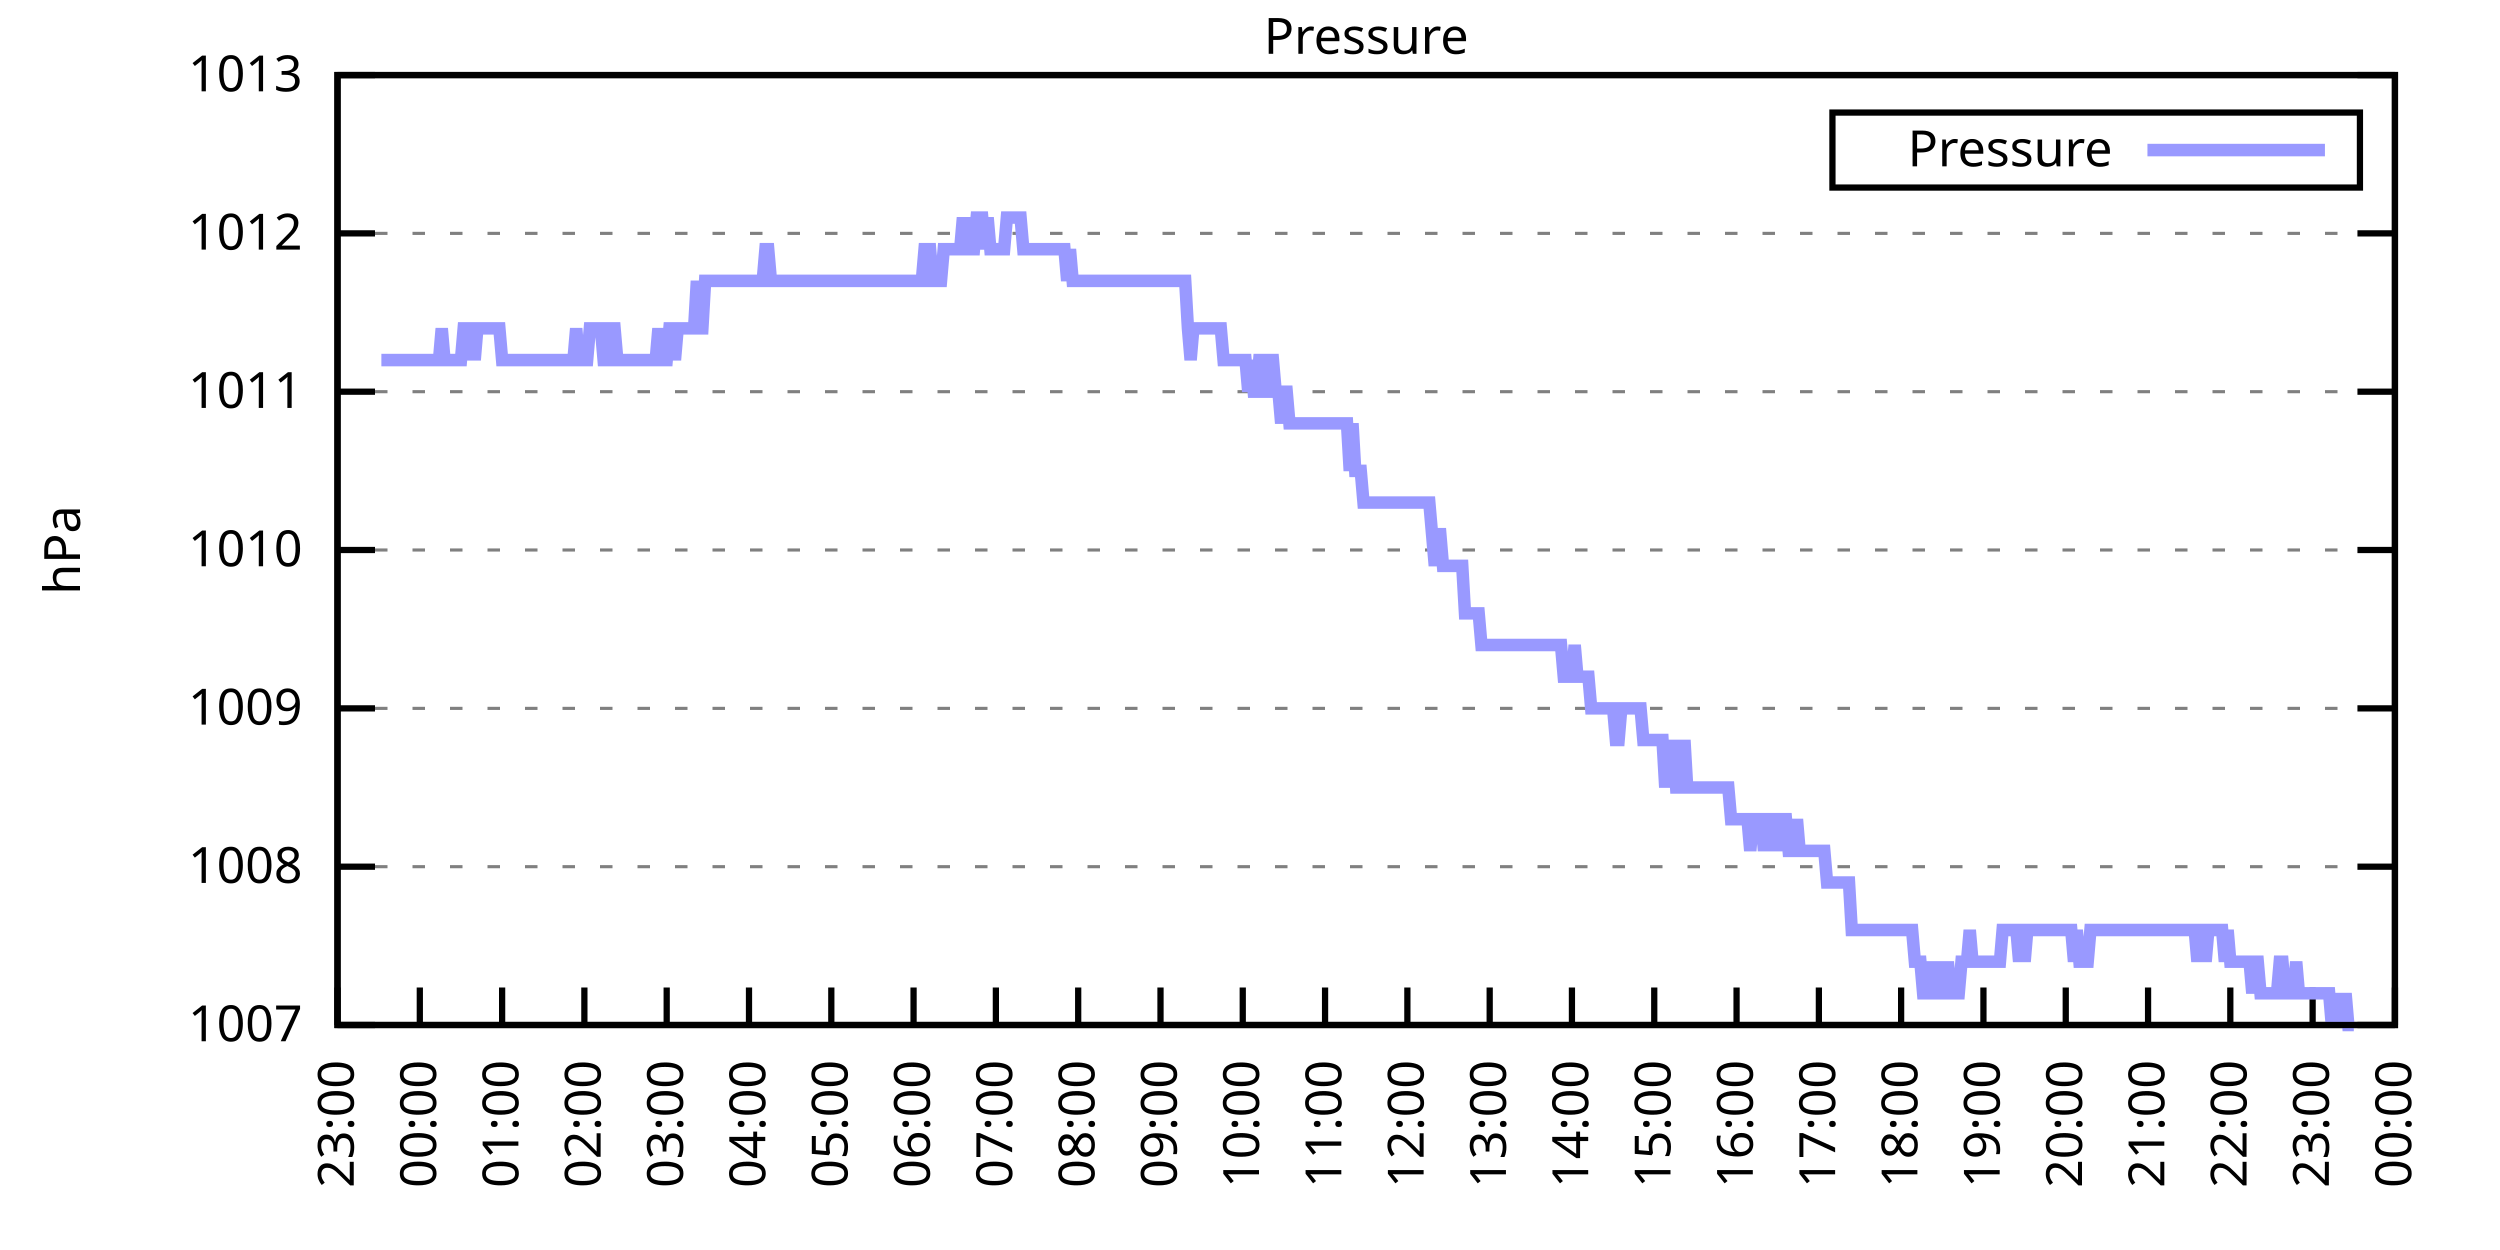
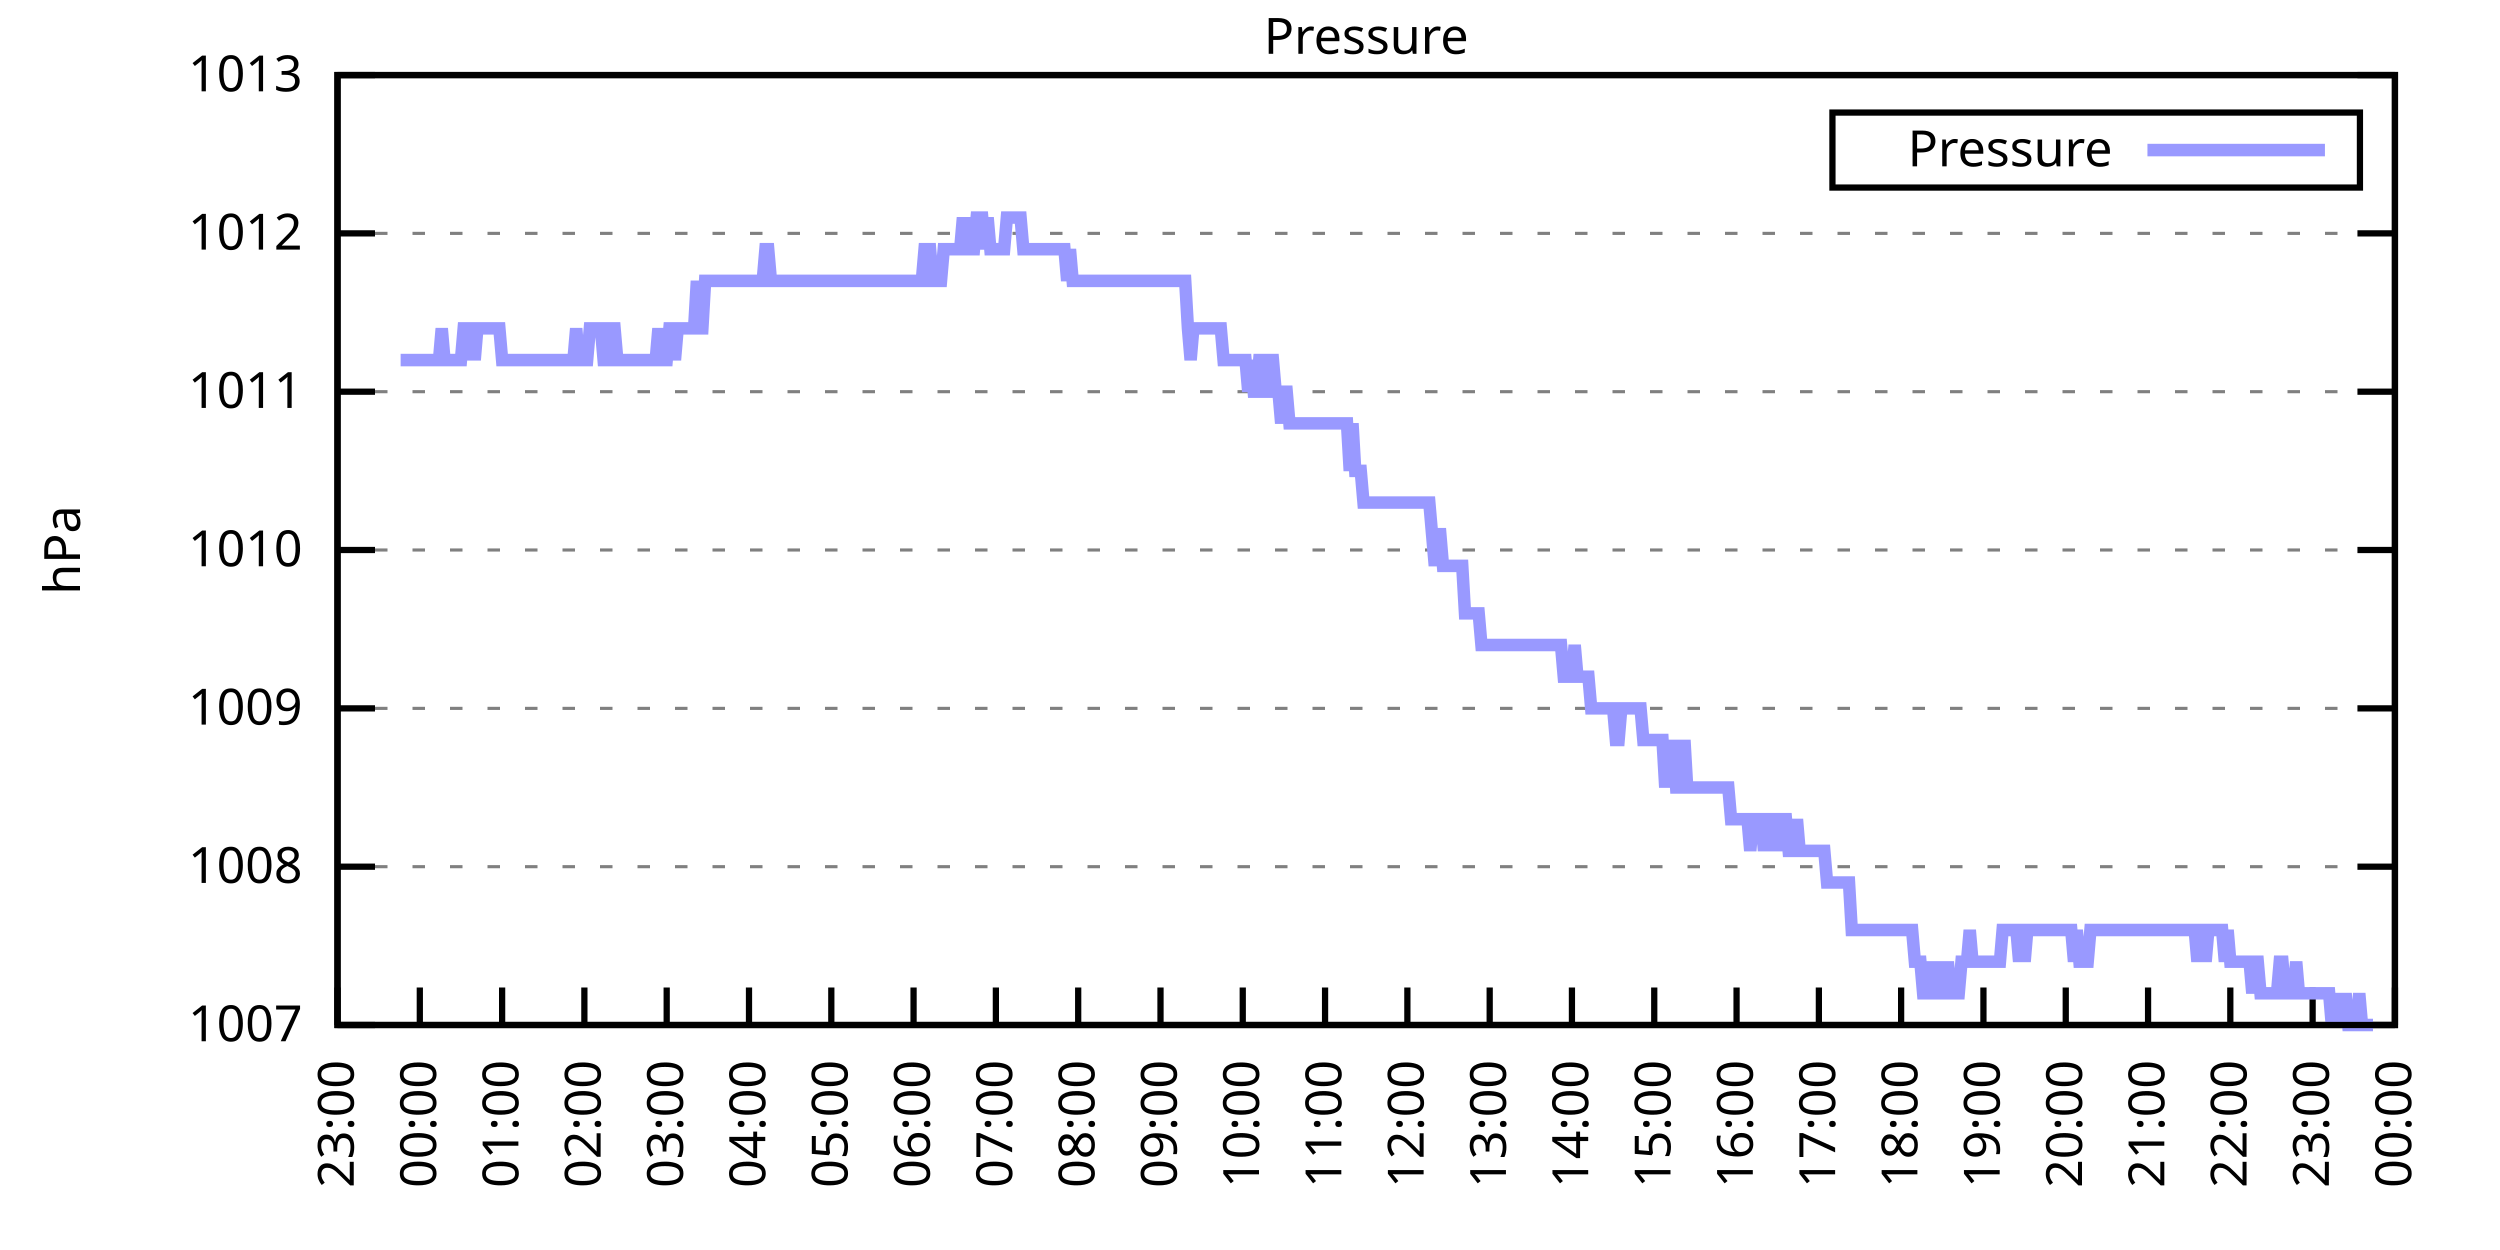
<svg xmlns="http://www.w3.org/2000/svg" xmlns:xlink="http://www.w3.org/1999/xlink" width="400" height="200" viewBox="0 0 400 200">
  <g id="gnuplot_canvas">
    <rect x="0" y="0" width="400" height="200" fill="none" />
    <defs>
      <circle id="gpDot" r="0.5" stroke-width="0.5" stroke="currentColor" />
      <path id="gpPt0" stroke-width="0.333" stroke="currentColor" d="M-1,0 h2 M0,-1 v2" />
      <path id="gpPt1" stroke-width="0.333" stroke="currentColor" d="M-1,-1 L1,1 M1,-1 L-1,1" />
      <path id="gpPt2" stroke-width="0.333" stroke="currentColor" d="M-1,0 L1,0 M0,-1 L0,1 M-1,-1 L1,1 M-1,1 L1,-1" />
      <rect id="gpPt3" stroke-width="0.333" stroke="currentColor" x="-1" y="-1" width="2" height="2" />
      <rect id="gpPt4" stroke-width="0.333" stroke="currentColor" fill="currentColor" x="-1" y="-1" width="2" height="2" />
      <circle id="gpPt5" stroke-width="0.333" stroke="currentColor" cx="0" cy="0" r="1" />
      <use xlink:href="#gpPt5" id="gpPt6" fill="currentColor" stroke="none" />
      <path id="gpPt7" stroke-width="0.333" stroke="currentColor" d="M0,-1.33 L-1.33,0.67 L1.33,0.67 z" />
      <use xlink:href="#gpPt7" id="gpPt8" fill="currentColor" stroke="none" />
      <use xlink:href="#gpPt7" id="gpPt9" stroke="currentColor" transform="rotate(180)" />
      <use xlink:href="#gpPt9" id="gpPt10" fill="currentColor" stroke="none" />
      <use xlink:href="#gpPt3" id="gpPt11" stroke="currentColor" transform="rotate(45)" />
      <use xlink:href="#gpPt11" id="gpPt12" fill="currentColor" stroke="none" />
      <path id="gpPt13" stroke-width="0.333" stroke="currentColor" d="M0,1.330 L1.265,0.411 L0.782,-1.067 L-0.782,-1.076 L-1.265,0.411 z" />
      <use xlink:href="#gpPt13" id="gpPt14" fill="currentColor" stroke="none" />
      <filter id="textbox" filterUnits="objectBoundingBox" x="0" y="0" height="1" width="1">
        <feFlood flood-color="white" flood-opacity="1" result="bgnd" />
        <feComposite in="SourceGraphic" in2="bgnd" operator="atop" />
      </filter>
      <filter id="greybox" filterUnits="objectBoundingBox" x="0" y="0" height="1" width="1">
        <feFlood flood-color="lightgrey" flood-opacity="1" result="grey" />
        <feComposite in="SourceGraphic" in2="grey" operator="atop" />
      </filter>
    </defs>
    <g fill="none" color="white" stroke="currentColor" stroke-width="1.00" stroke-linecap="butt" stroke-linejoin="miter">
</g>
    <g fill="none" color="black" stroke="currentColor" stroke-width="1.00" stroke-linecap="butt" stroke-linejoin="miter">
      <g stroke="none" shape-rendering="crispEdges">
        <polygon fill="rgb(255, 255, 255)" points="54.00,164.00 383.18,164.00 383.18,12.02 54.00,12.02 " />
      </g>
    </g>
    <g fill="none" color="black" stroke="currentColor" stroke-width="1.00" stroke-linecap="butt" stroke-linejoin="miter">
</g>
    <g fill="none" color="black" stroke="black" stroke-width="0.50" stroke-linecap="butt" stroke-linejoin="miter">
</g>
    <g fill="none" color="gray" stroke="currentColor" stroke-width="0.50" stroke-linecap="butt" stroke-linejoin="miter">
      <path stroke="gray" stroke-dasharray="2,4" class="gridline" d="M54.00,164.00 L383.19,164.00  " />
    </g>
    <g fill="none" color="gray" stroke="gray" stroke-width="1.00" stroke-linecap="butt" stroke-linejoin="miter">
</g>
    <g fill="none" color="black" stroke="currentColor" stroke-width="1.00" stroke-linecap="butt" stroke-linejoin="miter">
      <path stroke="black" d="M54.00,164.00 L60.00,164.00 M383.19,164.00 L377.19,164.00  " />
      <g transform="translate(48.40,166.60)" stroke="none" fill="black" font-family="Sans" font-size="8.00" text-anchor="end">
        <text>
          <tspan font-family="Sans"> 1007</tspan>
        </text>
      </g>
    </g>
    <g fill="none" color="black" stroke="currentColor" stroke-width="1.00" stroke-linecap="butt" stroke-linejoin="miter">
</g>
    <g fill="none" color="black" stroke="black" stroke-width="0.50" stroke-linecap="butt" stroke-linejoin="miter">
</g>
    <g fill="none" color="gray" stroke="currentColor" stroke-width="0.50" stroke-linecap="butt" stroke-linejoin="miter">
      <path stroke="gray" stroke-dasharray="2,4" class="gridline" d="M54.00,138.67 L383.19,138.67  " />
    </g>
    <g fill="none" color="gray" stroke="gray" stroke-width="1.00" stroke-linecap="butt" stroke-linejoin="miter">
</g>
    <g fill="none" color="black" stroke="currentColor" stroke-width="1.00" stroke-linecap="butt" stroke-linejoin="miter">
      <path stroke="black" d="M54.00,138.67 L60.00,138.67 M383.19,138.67 L377.19,138.67  " />
      <g transform="translate(48.40,141.27)" stroke="none" fill="black" font-family="Sans" font-size="8.00" text-anchor="end">
        <text>
          <tspan font-family="Sans"> 1008</tspan>
        </text>
      </g>
    </g>
    <g fill="none" color="black" stroke="currentColor" stroke-width="1.00" stroke-linecap="butt" stroke-linejoin="miter">
</g>
    <g fill="none" color="black" stroke="black" stroke-width="0.50" stroke-linecap="butt" stroke-linejoin="miter">
</g>
    <g fill="none" color="gray" stroke="currentColor" stroke-width="0.50" stroke-linecap="butt" stroke-linejoin="miter">
      <path stroke="gray" stroke-dasharray="2,4" class="gridline" d="M54.00,113.34 L383.19,113.34  " />
    </g>
    <g fill="none" color="gray" stroke="gray" stroke-width="1.00" stroke-linecap="butt" stroke-linejoin="miter">
</g>
    <g fill="none" color="black" stroke="currentColor" stroke-width="1.00" stroke-linecap="butt" stroke-linejoin="miter">
      <path stroke="black" d="M54.00,113.34 L60.00,113.34 M383.19,113.34 L377.19,113.34  " />
      <g transform="translate(48.40,115.94)" stroke="none" fill="black" font-family="Sans" font-size="8.00" text-anchor="end">
        <text>
          <tspan font-family="Sans"> 1009</tspan>
        </text>
      </g>
    </g>
    <g fill="none" color="black" stroke="currentColor" stroke-width="1.00" stroke-linecap="butt" stroke-linejoin="miter">
</g>
    <g fill="none" color="black" stroke="black" stroke-width="0.50" stroke-linecap="butt" stroke-linejoin="miter">
</g>
    <g fill="none" color="gray" stroke="currentColor" stroke-width="0.50" stroke-linecap="butt" stroke-linejoin="miter">
      <path stroke="gray" stroke-dasharray="2,4" class="gridline" d="M54.00,88.00 L383.19,88.00  " />
    </g>
    <g fill="none" color="gray" stroke="gray" stroke-width="1.00" stroke-linecap="butt" stroke-linejoin="miter">
</g>
    <g fill="none" color="black" stroke="currentColor" stroke-width="1.00" stroke-linecap="butt" stroke-linejoin="miter">
      <path stroke="black" d="M54.00,88.00 L60.00,88.00 M383.19,88.00 L377.19,88.00  " />
      <g transform="translate(48.40,90.60)" stroke="none" fill="black" font-family="Sans" font-size="8.00" text-anchor="end">
        <text>
          <tspan font-family="Sans"> 1010</tspan>
        </text>
      </g>
    </g>
    <g fill="none" color="black" stroke="currentColor" stroke-width="1.00" stroke-linecap="butt" stroke-linejoin="miter">
</g>
    <g fill="none" color="black" stroke="black" stroke-width="0.50" stroke-linecap="butt" stroke-linejoin="miter">
</g>
    <g fill="none" color="gray" stroke="currentColor" stroke-width="0.50" stroke-linecap="butt" stroke-linejoin="miter">
      <path stroke="gray" stroke-dasharray="2,4" class="gridline" d="M54.00,62.67 L383.19,62.67  " />
    </g>
    <g fill="none" color="gray" stroke="gray" stroke-width="1.00" stroke-linecap="butt" stroke-linejoin="miter">
</g>
    <g fill="none" color="black" stroke="currentColor" stroke-width="1.00" stroke-linecap="butt" stroke-linejoin="miter">
      <path stroke="black" d="M54.00,62.67 L60.00,62.67 M383.19,62.67 L377.19,62.67  " />
      <g transform="translate(48.40,65.27)" stroke="none" fill="black" font-family="Sans" font-size="8.00" text-anchor="end">
        <text>
          <tspan font-family="Sans"> 1011</tspan>
        </text>
      </g>
    </g>
    <g fill="none" color="black" stroke="currentColor" stroke-width="1.00" stroke-linecap="butt" stroke-linejoin="miter">
</g>
    <g fill="none" color="black" stroke="black" stroke-width="0.50" stroke-linecap="butt" stroke-linejoin="miter">
</g>
    <g fill="none" color="gray" stroke="currentColor" stroke-width="0.50" stroke-linecap="butt" stroke-linejoin="miter">
      <path stroke="gray" stroke-dasharray="2,4" class="gridline" d="M54.00,37.34 L383.19,37.34  " />
    </g>
    <g fill="none" color="gray" stroke="gray" stroke-width="1.00" stroke-linecap="butt" stroke-linejoin="miter">
</g>
    <g fill="none" color="black" stroke="currentColor" stroke-width="1.00" stroke-linecap="butt" stroke-linejoin="miter">
      <path stroke="black" d="M54.00,37.34 L60.00,37.34 M383.19,37.34 L377.19,37.34  " />
      <g transform="translate(48.40,39.94)" stroke="none" fill="black" font-family="Sans" font-size="8.00" text-anchor="end">
        <text>
          <tspan font-family="Sans"> 1012</tspan>
        </text>
      </g>
    </g>
    <g fill="none" color="black" stroke="currentColor" stroke-width="1.00" stroke-linecap="butt" stroke-linejoin="miter">
</g>
    <g fill="none" color="black" stroke="black" stroke-width="0.50" stroke-linecap="butt" stroke-linejoin="miter">
</g>
    <g fill="none" color="gray" stroke="currentColor" stroke-width="0.50" stroke-linecap="butt" stroke-linejoin="miter">
      <path stroke="gray" stroke-dasharray="2,4" class="gridline" d="M54.00,12.01 L383.19,12.01  " />
    </g>
    <g fill="none" color="gray" stroke="gray" stroke-width="1.00" stroke-linecap="butt" stroke-linejoin="miter">
</g>
    <g fill="none" color="black" stroke="currentColor" stroke-width="1.00" stroke-linecap="butt" stroke-linejoin="miter">
      <path stroke="black" d="M54.00,12.01 L60.00,12.01 M383.19,12.01 L377.19,12.01  " />
      <g transform="translate(48.40,14.61)" stroke="none" fill="black" font-family="Sans" font-size="8.00" text-anchor="end">
        <text>
          <tspan font-family="Sans"> 1013</tspan>
        </text>
      </g>
    </g>
    <g fill="none" color="black" stroke="currentColor" stroke-width="1.00" stroke-linecap="butt" stroke-linejoin="miter">
      <path stroke="black" d="M54.00,164.00 L54.00,158.00  " />
      <g transform="translate(56.60,169.60) rotate(270.00)" stroke="none" fill="black" font-family="Sans" font-size="8.00" text-anchor="end">
        <text>
          <tspan font-family="Sans">23:00</tspan>
        </text>
      </g>
    </g>
    <g fill="none" color="black" stroke="currentColor" stroke-width="1.00" stroke-linecap="butt" stroke-linejoin="miter">
      <path stroke="black" d="M67.17,164.00 L67.17,158.00  " />
      <g transform="translate(69.77,169.60) rotate(270.00)" stroke="none" fill="black" font-family="Sans" font-size="8.00" text-anchor="end">
        <text>
          <tspan font-family="Sans">00:00</tspan>
        </text>
      </g>
    </g>
    <g fill="none" color="black" stroke="currentColor" stroke-width="1.00" stroke-linecap="butt" stroke-linejoin="miter">
      <path stroke="black" d="M80.34,164.00 L80.34,158.00  " />
      <g transform="translate(82.94,169.60) rotate(270.00)" stroke="none" fill="black" font-family="Sans" font-size="8.00" text-anchor="end">
        <text>
          <tspan font-family="Sans">01:00</tspan>
        </text>
      </g>
    </g>
    <g fill="none" color="black" stroke="currentColor" stroke-width="1.00" stroke-linecap="butt" stroke-linejoin="miter">
      <path stroke="black" d="M93.50,164.00 L93.50,158.00  " />
      <g transform="translate(96.10,169.60) rotate(270.00)" stroke="none" fill="black" font-family="Sans" font-size="8.00" text-anchor="end">
        <text>
          <tspan font-family="Sans">02:00</tspan>
        </text>
      </g>
    </g>
    <g fill="none" color="black" stroke="currentColor" stroke-width="1.00" stroke-linecap="butt" stroke-linejoin="miter">
      <path stroke="black" d="M106.67,164.00 L106.67,158.00  " />
      <g transform="translate(109.27,169.60) rotate(270.00)" stroke="none" fill="black" font-family="Sans" font-size="8.00" text-anchor="end">
        <text>
          <tspan font-family="Sans">03:00</tspan>
        </text>
      </g>
    </g>
    <g fill="none" color="black" stroke="currentColor" stroke-width="1.00" stroke-linecap="butt" stroke-linejoin="miter">
      <path stroke="black" d="M119.84,164.00 L119.84,158.00  " />
      <g transform="translate(122.44,169.60) rotate(270.00)" stroke="none" fill="black" font-family="Sans" font-size="8.00" text-anchor="end">
        <text>
          <tspan font-family="Sans">04:00</tspan>
        </text>
      </g>
    </g>
    <g fill="none" color="black" stroke="currentColor" stroke-width="1.00" stroke-linecap="butt" stroke-linejoin="miter">
      <path stroke="black" d="M133.01,164.00 L133.01,158.00  " />
      <g transform="translate(135.61,169.60) rotate(270.00)" stroke="none" fill="black" font-family="Sans" font-size="8.00" text-anchor="end">
        <text>
          <tspan font-family="Sans">05:00</tspan>
        </text>
      </g>
    </g>
    <g fill="none" color="black" stroke="currentColor" stroke-width="1.00" stroke-linecap="butt" stroke-linejoin="miter">
      <path stroke="black" d="M146.17,164.00 L146.17,158.00  " />
      <g transform="translate(148.77,169.60) rotate(270.00)" stroke="none" fill="black" font-family="Sans" font-size="8.00" text-anchor="end">
        <text>
          <tspan font-family="Sans">06:00</tspan>
        </text>
      </g>
    </g>
    <g fill="none" color="black" stroke="currentColor" stroke-width="1.00" stroke-linecap="butt" stroke-linejoin="miter">
      <path stroke="black" d="M159.34,164.00 L159.34,158.00  " />
      <g transform="translate(161.94,169.60) rotate(270.00)" stroke="none" fill="black" font-family="Sans" font-size="8.00" text-anchor="end">
        <text>
          <tspan font-family="Sans">07:00</tspan>
        </text>
      </g>
    </g>
    <g fill="none" color="black" stroke="currentColor" stroke-width="1.00" stroke-linecap="butt" stroke-linejoin="miter">
      <path stroke="black" d="M172.51,164.00 L172.51,158.00  " />
      <g transform="translate(175.11,169.60) rotate(270.00)" stroke="none" fill="black" font-family="Sans" font-size="8.00" text-anchor="end">
        <text>
          <tspan font-family="Sans">08:00</tspan>
        </text>
      </g>
    </g>
    <g fill="none" color="black" stroke="currentColor" stroke-width="1.00" stroke-linecap="butt" stroke-linejoin="miter">
      <path stroke="black" d="M185.68,164.00 L185.68,158.00  " />
      <g transform="translate(188.28,169.60) rotate(270.00)" stroke="none" fill="black" font-family="Sans" font-size="8.00" text-anchor="end">
        <text>
          <tspan font-family="Sans">09:00</tspan>
        </text>
      </g>
    </g>
    <g fill="none" color="black" stroke="currentColor" stroke-width="1.00" stroke-linecap="butt" stroke-linejoin="miter">
      <path stroke="black" d="M198.84,164.00 L198.84,158.00  " />
      <g transform="translate(201.44,169.60) rotate(270.00)" stroke="none" fill="black" font-family="Sans" font-size="8.00" text-anchor="end">
        <text>
          <tspan font-family="Sans">10:00</tspan>
        </text>
      </g>
    </g>
    <g fill="none" color="black" stroke="currentColor" stroke-width="1.00" stroke-linecap="butt" stroke-linejoin="miter">
      <path stroke="black" d="M212.01,164.00 L212.01,158.00  " />
      <g transform="translate(214.61,169.60) rotate(270.00)" stroke="none" fill="black" font-family="Sans" font-size="8.00" text-anchor="end">
        <text>
          <tspan font-family="Sans">11:00</tspan>
        </text>
      </g>
    </g>
    <g fill="none" color="black" stroke="currentColor" stroke-width="1.00" stroke-linecap="butt" stroke-linejoin="miter">
      <path stroke="black" d="M225.18,164.00 L225.18,158.00  " />
      <g transform="translate(227.78,169.60) rotate(270.00)" stroke="none" fill="black" font-family="Sans" font-size="8.00" text-anchor="end">
        <text>
          <tspan font-family="Sans">12:00</tspan>
        </text>
      </g>
    </g>
    <g fill="none" color="black" stroke="currentColor" stroke-width="1.00" stroke-linecap="butt" stroke-linejoin="miter">
      <path stroke="black" d="M238.35,164.00 L238.35,158.00  " />
      <g transform="translate(240.95,169.60) rotate(270.00)" stroke="none" fill="black" font-family="Sans" font-size="8.00" text-anchor="end">
        <text>
          <tspan font-family="Sans">13:00</tspan>
        </text>
      </g>
    </g>
    <g fill="none" color="black" stroke="currentColor" stroke-width="1.00" stroke-linecap="butt" stroke-linejoin="miter">
      <path stroke="black" d="M251.51,164.00 L251.51,158.00  " />
      <g transform="translate(254.11,169.60) rotate(270.00)" stroke="none" fill="black" font-family="Sans" font-size="8.00" text-anchor="end">
        <text>
          <tspan font-family="Sans">14:00</tspan>
        </text>
      </g>
    </g>
    <g fill="none" color="black" stroke="currentColor" stroke-width="1.00" stroke-linecap="butt" stroke-linejoin="miter">
      <path stroke="black" d="M264.68,164.00 L264.68,158.00  " />
      <g transform="translate(267.28,169.60) rotate(270.00)" stroke="none" fill="black" font-family="Sans" font-size="8.00" text-anchor="end">
        <text>
          <tspan font-family="Sans">15:00</tspan>
        </text>
      </g>
    </g>
    <g fill="none" color="black" stroke="currentColor" stroke-width="1.00" stroke-linecap="butt" stroke-linejoin="miter">
      <path stroke="black" d="M277.85,164.00 L277.85,158.00  " />
      <g transform="translate(280.45,169.60) rotate(270.00)" stroke="none" fill="black" font-family="Sans" font-size="8.00" text-anchor="end">
        <text>
          <tspan font-family="Sans">16:00</tspan>
        </text>
      </g>
    </g>
    <g fill="none" color="black" stroke="currentColor" stroke-width="1.00" stroke-linecap="butt" stroke-linejoin="miter">
      <path stroke="black" d="M291.02,164.00 L291.02,158.00  " />
      <g transform="translate(293.62,169.60) rotate(270.00)" stroke="none" fill="black" font-family="Sans" font-size="8.00" text-anchor="end">
        <text>
          <tspan font-family="Sans">17:00</tspan>
        </text>
      </g>
    </g>
    <g fill="none" color="black" stroke="currentColor" stroke-width="1.00" stroke-linecap="butt" stroke-linejoin="miter">
      <path stroke="black" d="M304.18,164.00 L304.18,158.00  " />
      <g transform="translate(306.78,169.60) rotate(270.00)" stroke="none" fill="black" font-family="Sans" font-size="8.00" text-anchor="end">
        <text>
          <tspan font-family="Sans">18:00</tspan>
        </text>
      </g>
    </g>
    <g fill="none" color="black" stroke="currentColor" stroke-width="1.00" stroke-linecap="butt" stroke-linejoin="miter">
      <path stroke="black" d="M317.35,164.00 L317.35,158.00  " />
      <g transform="translate(319.95,169.60) rotate(270.00)" stroke="none" fill="black" font-family="Sans" font-size="8.00" text-anchor="end">
        <text>
          <tspan font-family="Sans">19:00</tspan>
        </text>
      </g>
    </g>
    <g fill="none" color="black" stroke="currentColor" stroke-width="1.00" stroke-linecap="butt" stroke-linejoin="miter">
      <path stroke="black" d="M330.52,164.00 L330.52,158.00  " />
      <g transform="translate(333.12,169.60) rotate(270.00)" stroke="none" fill="black" font-family="Sans" font-size="8.00" text-anchor="end">
        <text>
          <tspan font-family="Sans">20:00</tspan>
        </text>
      </g>
    </g>
    <g fill="none" color="black" stroke="currentColor" stroke-width="1.00" stroke-linecap="butt" stroke-linejoin="miter">
      <path stroke="black" d="M343.69,164.00 L343.69,158.00  " />
      <g transform="translate(346.29,169.60) rotate(270.00)" stroke="none" fill="black" font-family="Sans" font-size="8.00" text-anchor="end">
        <text>
          <tspan font-family="Sans">21:00</tspan>
        </text>
      </g>
    </g>
    <g fill="none" color="black" stroke="currentColor" stroke-width="1.00" stroke-linecap="butt" stroke-linejoin="miter">
      <path stroke="black" d="M356.85,164.00 L356.85,158.00  " />
      <g transform="translate(359.45,169.60) rotate(270.00)" stroke="none" fill="black" font-family="Sans" font-size="8.00" text-anchor="end">
        <text>
          <tspan font-family="Sans">22:00</tspan>
        </text>
      </g>
    </g>
    <g fill="none" color="black" stroke="currentColor" stroke-width="1.00" stroke-linecap="butt" stroke-linejoin="miter">
      <path stroke="black" d="M370.02,164.00 L370.02,158.00  " />
      <g transform="translate(372.62,169.60) rotate(270.00)" stroke="none" fill="black" font-family="Sans" font-size="8.00" text-anchor="end">
        <text>
          <tspan font-family="Sans">23:00</tspan>
        </text>
      </g>
    </g>
    <g fill="none" color="black" stroke="currentColor" stroke-width="1.00" stroke-linecap="butt" stroke-linejoin="miter">
      <path stroke="black" d="M383.19,164.00 L383.19,158.00  " />
      <g transform="translate(385.79,169.60) rotate(270.00)" stroke="none" fill="black" font-family="Sans" font-size="8.00" text-anchor="end">
        <text>
          <tspan font-family="Sans">00:00</tspan>
        </text>
      </g>
    </g>
    <g fill="none" color="black" stroke="currentColor" stroke-width="1.00" stroke-linecap="butt" stroke-linejoin="miter">
</g>
    <g fill="none" color="black" stroke="currentColor" stroke-width="1.00" stroke-linecap="butt" stroke-linejoin="miter">
      <path stroke="black" d="M54.00,12.01 L54.00,164.00 L383.19,164.00 L383.19,12.01 L54.00,12.01 Z  " />
    </g>
    <g fill="none" color="black" stroke="currentColor" stroke-width="1.00" stroke-linecap="butt" stroke-linejoin="miter">
</g>
    <g fill="none" color="black" stroke="currentColor" stroke-width="1.00" stroke-linecap="butt" stroke-linejoin="miter">
      <path stroke="black" d="M293.19,30.01 L293.19,18.01 L377.59,18.01 L377.59,30.01 L293.19,30.01 Z  " />
    </g>
    <g id="Pressure_plot_1">
      <g fill="none" color="white" stroke="black" stroke-width="2.00" stroke-linecap="butt" stroke-linejoin="miter">
</g>
      <g fill="none" color="black" stroke="currentColor" stroke-width="2.00" stroke-linecap="butt" stroke-linejoin="miter">
        <g transform="translate(337.99,26.61)" stroke="none" fill="black" font-family="Sans" font-size="8.00" text-anchor="end">
          <text>
            <tspan font-family="Sans">Pressure</tspan>
          </text>
        </g>
      </g>
      <g fill="none" color="black" stroke="currentColor" stroke-width="2.00" stroke-linecap="butt" stroke-linejoin="miter">
-         <path stroke="rgb(153, 153, 255)" d="M343.59,24.01 L371.99,24.01 M61.02,57.61 L61.46,57.61 L61.90,57.61 L62.34,57.61 L62.78,57.61 L63.22,57.61   L63.66,57.61 L64.10,57.61 L64.53,57.61 L64.97,57.61 L65.41,57.61 L65.85,57.61 L66.29,57.61 L66.73,57.61   L67.17,57.61 L67.61,57.61 L68.05,57.61 L68.48,57.61 L68.92,57.61 L69.36,57.61 L69.80,57.61 L70.24,57.61   L70.68,52.54 L71.12,57.61 L71.56,57.61 L72.00,57.61 L72.43,57.61 L72.87,57.61 L73.31,57.61 L73.75,57.61   L74.19,52.54 L74.63,52.54 L75.07,57.61 L75.51,52.54 L75.95,57.61 L76.38,52.54 L76.82,52.54 L77.26,52.54   L77.70,52.54 L78.14,52.54 L78.58,52.54 L79.02,52.54 L79.46,52.54 L79.90,52.54 L80.34,57.61 L80.77,57.61   L81.21,57.61 L81.65,57.61 L82.09,57.61 L82.53,57.61 L82.97,57.61 L83.41,57.61 L83.85,57.61 L84.29,57.61   L84.72,57.61 L85.16,57.61 L85.60,57.61 L86.04,57.61 L86.48,57.61 L86.92,57.61 L87.36,57.61 L87.80,57.61   L88.24,57.61 L88.67,57.61 L89.11,57.61 L89.55,57.61 L89.99,57.61 L90.43,57.61 L90.87,57.61 L91.31,57.61   L91.75,57.61 L92.19,52.54 L92.62,57.61 L93.06,57.61 L93.50,57.61 L93.94,57.61 L94.38,52.54 L94.82,52.54   L95.26,52.54 L95.70,52.54 L96.14,52.54 L96.58,57.61 L97.01,57.61 L97.45,52.54 L97.89,52.54 L98.33,52.54   L98.77,57.61 L99.21,57.61 L99.65,57.61 L100.09,57.61 L100.53,57.61 L100.96,57.61 L101.40,57.61 L101.84,57.61   L102.28,57.61 L102.72,57.61 L103.16,57.61 L103.60,57.61 L104.04,57.61 L104.48,57.61 L104.91,57.61 L105.35,52.54   L105.79,57.61 L106.23,57.61 L106.67,57.61 L107.11,52.54 L107.55,52.54 L107.99,57.61 L108.43,52.54 L108.87,52.54   L109.30,52.54 L109.74,52.54 L110.18,52.54 L110.62,52.54 L111.06,52.54 L111.50,44.94 L111.94,52.54 L112.38,52.54   L112.82,44.94 L113.25,44.94 L113.69,44.94 L114.13,44.94 L114.57,44.94 L115.01,44.94 L115.45,44.94 L115.89,44.94   L116.33,44.94 L116.77,44.94 L117.20,44.94 L117.64,44.94 L118.08,44.94 L118.52,44.94 L118.96,44.94 L119.40,44.94   L119.84,44.94 L120.28,44.94 L120.72,44.94 L121.15,44.94 L121.59,44.94 L122.03,44.94 L122.47,39.87 L122.91,39.87   L123.35,44.94 L123.79,44.94 L124.23,44.94 L124.67,44.94 L125.11,44.94 L125.54,44.94 L125.98,44.94 L126.42,44.94   L126.86,44.94 L127.30,44.94 L127.74,44.94 L128.18,44.94 L128.62,44.94 L129.06,44.94 L129.49,44.94 L129.93,44.94   L130.37,44.94 L130.81,44.94 L131.25,44.94 L131.69,44.94 L132.13,44.94 L132.57,44.94 L133.01,44.94 L133.44,44.94   L133.88,44.94 L134.32,44.94 L134.76,44.94 L135.20,44.94 L135.64,44.94 L136.08,44.94 L136.52,44.94 L136.96,44.94   L137.39,44.94 L137.83,44.94 L138.27,44.94 L138.71,44.94 L139.15,44.94 L139.59,44.94 L140.03,44.94 L140.47,44.94   L140.91,44.94 L141.35,44.94 L141.78,44.94 L142.22,44.94 L142.66,44.94 L143.10,44.94 L143.54,44.94 L143.98,44.94   L144.42,44.94 L144.86,44.94 L145.30,44.94 L145.73,44.94 L146.17,44.94 L146.61,44.94 L147.05,44.94 L147.49,44.94   L147.93,39.87 L148.37,39.87 L148.81,39.87 L149.25,44.94 L149.68,44.94 L150.12,44.94 L150.56,44.94 L151.00,39.87   L151.44,39.87 L151.88,39.87 L152.32,39.87 L152.76,39.87 L153.20,39.87 L153.63,39.87 L154.07,34.81 L154.51,39.87   L154.95,34.81 L155.39,39.87 L155.83,39.87 L156.27,34.81 L156.71,34.81 L157.15,34.81 L157.59,39.87 L158.02,34.81   L158.46,39.87 L158.90,39.87 L159.34,39.87 L159.78,39.87 L160.22,39.87 L160.66,39.87 L161.10,34.81 L161.54,34.81   L161.97,34.81 L162.41,34.81 L162.85,34.81 L163.29,34.81 L163.73,39.87 L164.17,39.87 L164.61,39.87 L165.05,39.87   L165.49,39.87 L165.92,39.87 L166.36,39.87 L166.80,39.87 L167.24,39.87 L167.68,39.87 L168.12,39.87 L168.56,39.87   L169.00,39.87 L169.44,39.87 L169.87,39.87 L170.31,39.87 L170.75,44.94 L171.19,39.87 L171.63,44.94 L172.07,44.94   L172.51,44.94 L172.95,44.94 L173.39,44.94 L173.83,44.94 L174.26,44.94 L174.70,44.94 L175.14,44.94 L175.58,44.94   L176.02,44.94 L176.46,44.94 L176.90,44.94 L177.34,44.94 L177.78,44.94 L178.21,44.94 L178.65,44.94 L179.09,44.94   L179.53,44.94 L179.97,44.94 L180.41,44.94 L180.85,44.94 L181.29,44.94 L181.73,44.94 L182.16,44.94 L182.60,44.94   L183.04,44.94 L183.48,44.94 L183.92,44.94 L184.36,44.94 L184.80,44.94 L185.24,44.94 L185.68,44.94 L186.11,44.94   L186.55,44.94 L186.99,44.94 L187.43,44.94 L187.87,44.94 L188.31,44.94 L188.75,44.94 L189.19,44.94 L189.63,44.94   L190.07,52.54 L190.50,57.61 L190.94,52.54 L191.38,52.54 L191.82,52.54 L192.26,52.54 L192.70,52.54 L193.14,52.54   L193.58,52.54 L194.02,52.54 L194.45,52.54 L194.89,52.54 L195.33,52.54 L195.77,57.61 L196.21,57.61 L196.65,57.61   L197.09,57.61 L197.53,57.61 L197.97,57.61 L198.40,57.61 L198.84,57.61 L199.28,57.61 L199.72,62.67 L200.16,57.61   L200.60,62.67 L201.04,62.67 L201.48,57.61 L201.92,57.61 L202.35,62.67 L202.79,62.67 L203.23,57.61 L203.67,57.61   L204.11,62.67 L204.55,62.67 L204.99,67.74 L205.43,62.67 L205.87,62.67 L206.31,67.74 L206.74,67.74 L207.18,67.74   L207.62,67.74 L208.06,67.74 L208.50,67.74 L208.94,67.74 L209.38,67.74 L209.82,67.74 L210.26,67.74 L210.69,67.74   L211.13,67.74 L211.57,67.74 L212.01,67.74 L212.45,67.74 L212.89,67.74 L213.33,67.74 L213.77,67.74 L214.21,67.74   L214.64,67.74 L215.08,67.74 L215.52,67.74 L215.96,75.34 L216.40,67.74 L216.84,75.34 L217.28,75.34 L217.72,75.34   L218.16,80.41 L218.60,80.41 L219.03,80.41 L219.47,80.41 L219.91,80.41 L220.35,80.41 L220.79,80.41 L221.23,80.41   L221.67,80.41 L222.11,80.41 L222.55,80.41 L222.98,80.41 L223.42,80.41 L223.86,80.41 L224.30,80.41 L224.74,80.41   L225.18,80.41 L225.62,80.41 L226.06,80.41 L226.50,80.41 L226.93,80.41 L227.37,80.41 L227.81,80.41 L228.25,80.41   L228.69,80.41 L229.13,85.47 L229.57,90.54 L230.01,85.47 L230.45,85.47 L230.88,90.54 L231.32,90.54 L231.76,90.54   L232.20,90.54 L232.64,90.54 L233.08,90.54 L233.52,90.54 L233.96,90.54 L234.40,98.14 L234.84,98.14 L235.27,98.14   L235.71,98.14 L236.15,98.14 L236.59,98.14 L237.03,103.20 L237.47,103.20 L237.91,103.20 L238.35,103.20 L238.79,103.20   L239.22,103.20 L239.66,103.20 L240.10,103.20 L240.54,103.20 L240.98,103.20 L241.42,103.20 L241.86,103.20 L242.30,103.20   L242.74,103.20 L243.17,103.20 L243.61,103.20 L244.05,103.20 L244.49,103.20 L244.93,103.20 L245.37,103.20 L245.81,103.20   L246.25,103.20 L246.69,103.20 L247.12,103.20 L247.56,103.20 L248.00,103.20 L248.44,103.20 L248.88,103.20 L249.32,103.20   L249.76,103.20 L250.20,108.27 L250.64,108.27 L251.08,108.27 L251.51,108.27 L251.95,103.20 L252.39,108.27 L252.83,108.27   L253.27,108.27 L253.71,108.27 L254.15,108.27 L254.59,113.34 L255.03,113.34 L255.46,113.34 L255.90,113.34 L256.34,113.34   L256.78,113.34 L257.22,113.34 L257.66,113.34 L258.10,113.34 L258.54,118.40 L258.98,118.40 L259.41,113.34 L259.85,113.34   L260.29,113.34 L260.73,113.34 L261.17,113.34 L261.61,113.34 L262.05,113.34 L262.49,113.34 L262.93,118.40 L263.36,118.40   L263.80,118.40 L264.24,118.40 L264.68,118.40 L265.12,118.40 L265.56,118.40 L266.00,118.40 L266.44,126.00 L266.88,118.40   L267.32,126.00 L267.75,118.40 L268.19,126.00 L268.63,126.00 L269.07,126.00 L269.51,118.40 L269.95,126.00 L270.39,126.00   L270.83,126.00 L271.27,126.00 L271.70,126.00 L272.14,126.00 L272.58,126.00 L273.02,126.00 L273.46,126.00 L273.90,126.00   L274.34,126.00 L274.78,126.00 L275.22,126.00 L275.65,126.00 L276.09,126.00 L276.53,126.00 L276.97,131.07 L277.41,131.07   L277.85,131.07 L278.29,131.07 L278.73,131.07 L279.17,131.07 L279.60,131.07 L280.04,136.14 L280.48,131.07 L280.92,131.07   L281.36,131.07 L281.80,131.07 L282.24,136.14 L282.68,131.07 L283.12,131.07 L283.56,136.14 L283.99,131.07 L284.43,131.07   L284.87,136.14 L285.31,131.07 L285.75,131.07 L286.19,136.14 L286.63,136.14 L287.07,136.14 L287.51,131.07 L287.94,136.14   L288.38,136.14 L288.82,136.14 L289.26,136.14 L289.70,136.14 L290.14,136.14 L290.58,136.14 L291.02,136.14 L291.46,136.14   L291.89,136.14 L292.33,141.20 L292.77,141.20 L293.21,141.20 L293.65,141.20 L294.09,141.20 L294.53,141.20 L294.97,141.20   L295.41,141.20 L295.84,141.20 L296.28,148.80 L296.72,148.80 L297.16,148.80 L297.60,148.80 L298.04,148.80 L298.48,148.80   L298.92,148.80 L299.36,148.80 L299.80,148.80 L300.23,148.80 L300.67,148.80 L301.11,148.80 L301.55,148.80 L301.99,148.80   L302.43,148.80 L302.87,148.80 L303.31,148.80 L303.75,148.80 L304.18,148.80 L304.62,148.80 L305.06,148.80 L305.50,148.80   L305.94,148.80 L306.38,153.87 L306.82,153.87 L307.26,153.87 L307.70,158.93 L308.13,158.93 L308.57,158.93 L309.01,153.87   L309.45,158.93 L309.89,153.87 L310.33,158.93 L310.77,158.93 L311.21,158.93 L311.65,153.87 L312.08,158.93 L312.52,158.93   L312.96,158.93 L313.40,158.93 L313.84,153.87 L314.28,153.87 L314.72,153.87 L315.16,148.80 L315.60,153.87 L316.04,153.87   L316.47,153.87 L316.91,153.87 L317.35,153.87 L317.79,153.87 L318.23,153.87 L318.67,153.87 L319.11,153.87 L319.55,153.87   L319.99,153.87 L320.42,148.80 L320.86,148.80 L321.30,148.80 L321.74,148.80 L322.18,148.80 L322.62,148.80 L323.06,153.87   L323.50,148.80 L323.94,153.87 L324.37,148.80 L324.81,148.80 L325.25,148.80 L325.69,148.80 L326.13,148.80 L326.57,148.80   L327.01,148.80 L327.45,148.80 L327.89,148.80 L328.33,148.80 L328.76,148.80 L329.20,148.80 L329.64,148.80 L330.08,148.80   L330.52,148.80 L330.96,148.80 L331.40,148.80 L331.84,153.87 L332.28,148.80 L332.71,153.87 L333.15,153.87 L333.59,153.87   L334.03,153.87 L334.47,148.80 L334.91,148.80 L335.35,148.80 L335.79,148.80 L336.23,148.80 L336.66,148.80 L337.10,148.80   L337.54,148.80 L337.98,148.80 L338.42,148.80 L338.86,148.80 L339.30,148.80 L339.74,148.80 L340.18,148.80 L340.61,148.80   L341.05,148.80 L341.49,148.80 L341.93,148.80 L342.37,148.80 L342.81,148.80 L343.25,148.80 L343.69,148.80 L344.13,148.80   L344.57,148.80 L345.00,148.80 L345.44,148.80 L345.88,148.80 L346.32,148.80 L346.76,148.80 L347.20,148.80 L347.64,148.80   L348.08,148.80 L348.52,148.80 L348.95,148.80 L349.39,148.80 L349.83,148.80 L350.27,148.80 L350.71,148.80 L351.15,148.80   L351.59,153.87 L352.03,148.80 L352.47,148.80 L352.90,153.87 L353.34,148.80 L353.78,148.80 L354.22,148.80 L354.66,148.80   L355.10,148.80 L355.54,148.80 L355.98,153.87 L356.42,148.80 L356.85,153.87 L357.29,153.87 L357.73,153.87 L358.17,153.87   L358.61,153.87 L359.05,153.87 L359.49,153.87 L359.93,153.87 L360.37,158.93 L360.81,153.87 L361.24,153.87 L361.68,158.93   L362.12,158.93 L362.56,158.93 L363.00,158.93 L363.44,158.93 L363.88,158.93 L364.32,158.93 L364.76,153.87 L365.19,153.87   L365.63,158.93 L366.07,158.93 L366.51,158.93 L366.95,158.93 L367.39,153.87 L367.83,158.93 L368.27,158.93 L368.71,158.93   L369.14,158.93 L369.58,158.93 L370.02,158.93 L370.46,158.93 L370.90,158.93 L371.34,158.93 L371.78,158.93 L372.22,158.93   L372.66,158.93 L373.09,164.00 L373.53,158.93 L373.97,164.00 L374.41,158.93 L374.85,164.00 L375.29,158.93 L375.73,164.00   L376.17,164.00 L376.61,164.00  " />
+         <path stroke="rgb(153, 153, 255)" d="M343.59,24.01 L371.99,24.01 M64.10,57.61 L64.53,57.61 L64.97,57.61 L65.41,57.61 L65.85,57.61 L66.29,57.61   L66.73,57.61 L67.17,57.61 L67.61,57.61 L68.05,57.61 L68.48,57.61 L68.92,57.61 L69.36,57.61 L69.80,57.61   L70.24,57.61 L70.68,52.54 L71.12,57.61 L71.56,57.61 L72.00,57.61 L72.43,57.61 L72.87,57.61 L73.31,57.61   L73.75,57.61 L74.19,52.54 L74.63,52.54 L75.07,57.61 L75.51,52.54 L75.95,57.61 L76.38,52.54 L76.82,52.54   L77.26,52.54 L77.70,52.54 L78.14,52.54 L78.58,52.54 L79.02,52.54 L79.46,52.54 L79.90,52.54 L80.34,57.61   L80.77,57.61 L81.21,57.61 L81.65,57.61 L82.09,57.61 L82.53,57.61 L82.97,57.61 L83.41,57.61 L83.85,57.61   L84.29,57.61 L84.72,57.61 L85.16,57.61 L85.60,57.61 L86.04,57.61 L86.48,57.61 L86.92,57.61 L87.36,57.61   L87.80,57.61 L88.24,57.61 L88.67,57.61 L89.11,57.61 L89.55,57.61 L89.99,57.61 L90.43,57.61 L90.87,57.61   L91.31,57.61 L91.75,57.61 L92.19,52.54 L92.62,57.61 L93.06,57.61 L93.50,57.61 L93.94,57.61 L94.38,52.54   L94.82,52.54 L95.26,52.54 L95.70,52.54 L96.14,52.54 L96.58,57.61 L97.01,57.61 L97.45,52.54 L97.89,52.54   L98.33,52.54 L98.77,57.61 L99.21,57.61 L99.65,57.61 L100.09,57.61 L100.53,57.61 L100.96,57.61 L101.40,57.61   L101.84,57.61 L102.28,57.61 L102.72,57.61 L103.16,57.61 L103.60,57.61 L104.04,57.61 L104.48,57.61 L104.91,57.61   L105.35,52.54 L105.79,57.61 L106.23,57.61 L106.67,57.61 L107.11,52.54 L107.55,52.54 L107.99,57.61 L108.43,52.54   L108.87,52.54 L109.30,52.54 L109.74,52.54 L110.18,52.54 L110.62,52.54 L111.06,52.54 L111.50,44.94 L111.94,52.54   L112.38,52.54 L112.82,44.94 L113.25,44.94 L113.69,44.94 L114.13,44.94 L114.57,44.94 L115.01,44.94 L115.45,44.94   L115.89,44.94 L116.33,44.94 L116.77,44.94 L117.20,44.94 L117.64,44.94 L118.08,44.94 L118.52,44.94 L118.96,44.94   L119.40,44.94 L119.84,44.94 L120.28,44.94 L120.72,44.94 L121.15,44.94 L121.59,44.94 L122.03,44.94 L122.47,39.87   L122.91,39.87 L123.35,44.94 L123.79,44.94 L124.23,44.94 L124.67,44.94 L125.11,44.94 L125.54,44.94 L125.98,44.94   L126.42,44.94 L126.86,44.94 L127.30,44.94 L127.74,44.94 L128.18,44.94 L128.62,44.94 L129.06,44.94 L129.49,44.94   L129.93,44.94 L130.37,44.94 L130.81,44.94 L131.25,44.94 L131.69,44.94 L132.13,44.94 L132.57,44.94 L133.01,44.94   L133.44,44.94 L133.88,44.94 L134.32,44.94 L134.76,44.94 L135.20,44.94 L135.64,44.94 L136.08,44.94 L136.52,44.94   L136.96,44.94 L137.39,44.94 L137.83,44.94 L138.27,44.94 L138.71,44.94 L139.15,44.94 L139.59,44.94 L140.03,44.94   L140.47,44.94 L140.91,44.94 L141.35,44.94 L141.78,44.94 L142.22,44.94 L142.66,44.94 L143.10,44.94 L143.54,44.94   L143.98,44.94 L144.42,44.94 L144.86,44.94 L145.30,44.94 L145.73,44.94 L146.17,44.94 L146.61,44.94 L147.05,44.94   L147.49,44.94 L147.93,39.87 L148.37,39.87 L148.81,39.87 L149.25,44.94 L149.68,44.94 L150.12,44.94 L150.56,44.94   L151.00,39.87 L151.44,39.87 L151.88,39.87 L152.32,39.87 L152.76,39.87 L153.20,39.87 L153.63,39.87 L154.07,34.81   L154.51,39.87 L154.95,34.81 L155.39,39.87 L155.83,39.87 L156.27,34.81 L156.71,34.81 L157.15,34.81 L157.59,39.87   L158.02,34.81 L158.46,39.87 L158.90,39.87 L159.34,39.87 L159.78,39.87 L160.22,39.87 L160.66,39.87 L161.10,34.81   L161.54,34.81 L161.97,34.81 L162.41,34.81 L162.85,34.81 L163.29,34.81 L163.73,39.87 L164.17,39.87 L164.61,39.87   L165.05,39.87 L165.49,39.87 L165.92,39.87 L166.36,39.87 L166.80,39.87 L167.24,39.87 L167.68,39.87 L168.12,39.87   L168.56,39.87 L169.00,39.87 L169.44,39.87 L169.87,39.87 L170.31,39.87 L170.75,44.94 L171.19,39.87 L171.63,44.94   L172.07,44.94 L172.51,44.94 L172.95,44.94 L173.39,44.94 L173.83,44.94 L174.26,44.94 L174.70,44.94 L175.14,44.94   L175.58,44.94 L176.02,44.94 L176.46,44.94 L176.90,44.94 L177.34,44.94 L177.78,44.94 L178.21,44.94 L178.65,44.94   L179.09,44.94 L179.53,44.94 L179.97,44.94 L180.41,44.94 L180.85,44.94 L181.29,44.94 L181.73,44.94 L182.16,44.94   L182.60,44.94 L183.04,44.94 L183.48,44.94 L183.92,44.94 L184.36,44.94 L184.80,44.94 L185.24,44.94 L185.68,44.94   L186.11,44.94 L186.55,44.94 L186.99,44.94 L187.43,44.94 L187.87,44.94 L188.31,44.94 L188.75,44.94 L189.19,44.94   L189.63,44.94 L190.07,52.54 L190.50,57.61 L190.94,52.54 L191.38,52.54 L191.82,52.54 L192.26,52.54 L192.70,52.54   L193.14,52.54 L193.58,52.54 L194.02,52.54 L194.45,52.54 L194.89,52.54 L195.33,52.54 L195.77,57.61 L196.21,57.61   L196.65,57.61 L197.09,57.61 L197.53,57.61 L197.97,57.61 L198.40,57.61 L198.84,57.61 L199.28,57.61 L199.72,62.67   L200.16,57.61 L200.60,62.67 L201.04,62.67 L201.48,57.61 L201.92,57.61 L202.35,62.67 L202.79,62.67 L203.23,57.61   L203.67,57.61 L204.11,62.67 L204.55,62.67 L204.99,67.74 L205.43,62.67 L205.87,62.67 L206.31,67.74 L206.74,67.74   L207.18,67.74 L207.62,67.74 L208.06,67.74 L208.50,67.74 L208.94,67.74 L209.38,67.74 L209.82,67.74 L210.26,67.74   L210.69,67.74 L211.13,67.74 L211.57,67.74 L212.01,67.74 L212.45,67.74 L212.89,67.74 L213.33,67.74 L213.77,67.74   L214.21,67.74 L214.64,67.74 L215.08,67.74 L215.52,67.74 L215.96,75.34 L216.40,67.74 L216.84,75.34 L217.28,75.34   L217.72,75.34 L218.16,80.41 L218.60,80.41 L219.03,80.41 L219.47,80.41 L219.91,80.41 L220.35,80.41 L220.79,80.41   L221.23,80.41 L221.67,80.41 L222.11,80.41 L222.55,80.41 L222.98,80.41 L223.42,80.41 L223.86,80.41 L224.30,80.41   L224.74,80.41 L225.18,80.41 L225.62,80.41 L226.06,80.41 L226.50,80.41 L226.93,80.41 L227.37,80.41 L227.81,80.41   L228.25,80.41 L228.69,80.41 L229.13,85.47 L229.57,90.54 L230.01,85.47 L230.45,85.47 L230.88,90.54 L231.32,90.54   L231.76,90.54 L232.20,90.54 L232.64,90.54 L233.08,90.54 L233.52,90.54 L233.96,90.54 L234.40,98.14 L234.84,98.14   L235.27,98.14 L235.71,98.14 L236.15,98.14 L236.59,98.14 L237.03,103.20 L237.47,103.20 L237.91,103.20 L238.35,103.20   L238.79,103.20 L239.22,103.20 L239.66,103.20 L240.10,103.20 L240.54,103.20 L240.98,103.20 L241.42,103.20 L241.86,103.20   L242.30,103.20 L242.74,103.20 L243.17,103.20 L243.61,103.20 L244.05,103.20 L244.49,103.20 L244.93,103.20 L245.37,103.20   L245.81,103.20 L246.25,103.20 L246.69,103.20 L247.12,103.20 L247.56,103.20 L248.00,103.20 L248.44,103.20 L248.88,103.20   L249.32,103.20 L249.76,103.20 L250.20,108.27 L250.64,108.27 L251.08,108.27 L251.51,108.27 L251.95,103.20 L252.39,108.27   L252.83,108.27 L253.27,108.27 L253.71,108.27 L254.15,108.27 L254.59,113.34 L255.03,113.34 L255.46,113.34 L255.90,113.34   L256.34,113.34 L256.78,113.34 L257.22,113.34 L257.66,113.34 L258.10,113.34 L258.54,118.40 L258.98,118.40 L259.41,113.34   L259.85,113.34 L260.29,113.34 L260.73,113.34 L261.17,113.34 L261.61,113.34 L262.05,113.34 L262.49,113.34 L262.93,118.40   L263.36,118.40 L263.80,118.40 L264.24,118.40 L264.68,118.40 L265.12,118.40 L265.56,118.40 L266.00,118.40 L266.44,126.00   L266.88,118.40 L267.32,126.00 L267.75,118.40 L268.19,126.00 L268.63,126.00 L269.07,126.00 L269.51,118.40 L269.95,126.00   L270.39,126.00 L270.83,126.00 L271.27,126.00 L271.70,126.00 L272.14,126.00 L272.58,126.00 L273.02,126.00 L273.46,126.00   L273.90,126.00 L274.34,126.00 L274.78,126.00 L275.22,126.00 L275.65,126.00 L276.09,126.00 L276.53,126.00 L276.97,131.07   L277.41,131.07 L277.85,131.07 L278.29,131.07 L278.73,131.07 L279.17,131.07 L279.60,131.07 L280.04,136.14 L280.48,131.07   L280.92,131.07 L281.36,131.07 L281.80,131.07 L282.24,136.14 L282.68,131.07 L283.12,131.07 L283.56,136.14 L283.99,131.07   L284.43,131.07 L284.87,136.14 L285.31,131.07 L285.75,131.07 L286.19,136.14 L286.63,136.14 L287.07,136.14 L287.51,131.07   L287.94,136.14 L288.38,136.14 L288.82,136.14 L289.26,136.14 L289.70,136.14 L290.14,136.14 L290.58,136.14 L291.02,136.14   L291.46,136.14 L291.89,136.14 L292.33,141.20 L292.77,141.20 L293.21,141.20 L293.65,141.20 L294.09,141.20 L294.53,141.20   L294.97,141.20 L295.41,141.20 L295.84,141.20 L296.28,148.80 L296.72,148.80 L297.16,148.80 L297.60,148.80 L298.04,148.80   L298.48,148.80 L298.92,148.80 L299.36,148.80 L299.80,148.80 L300.23,148.80 L300.67,148.80 L301.11,148.80 L301.55,148.80   L301.99,148.80 L302.43,148.80 L302.87,148.80 L303.31,148.80 L303.75,148.80 L304.18,148.80 L304.62,148.80 L305.06,148.80   L305.50,148.80 L305.94,148.80 L306.38,153.87 L306.82,153.87 L307.26,153.87 L307.70,158.93 L308.13,158.93 L308.57,158.93   L309.01,153.87 L309.45,158.93 L309.89,153.87 L310.33,158.93 L310.77,158.93 L311.21,158.93 L311.65,153.87 L312.08,158.93   L312.52,158.93 L312.96,158.93 L313.40,158.93 L313.84,153.87 L314.28,153.87 L314.72,153.87 L315.16,148.80 L315.60,153.87   L316.04,153.87 L316.47,153.87 L316.91,153.87 L317.35,153.87 L317.79,153.87 L318.23,153.87 L318.67,153.87 L319.11,153.87   L319.55,153.87 L319.99,153.87 L320.42,148.80 L320.86,148.80 L321.30,148.80 L321.74,148.80 L322.18,148.80 L322.62,148.80   L323.06,153.87 L323.50,148.80 L323.94,153.87 L324.37,148.80 L324.81,148.80 L325.25,148.80 L325.69,148.80 L326.13,148.80   L326.57,148.80 L327.01,148.80 L327.45,148.80 L327.89,148.80 L328.33,148.80 L328.76,148.80 L329.20,148.80 L329.64,148.80   L330.08,148.80 L330.52,148.80 L330.96,148.80 L331.40,148.80 L331.84,153.87 L332.28,148.80 L332.71,153.87 L333.15,153.87   L333.59,153.87 L334.03,153.87 L334.47,148.80 L334.91,148.80 L335.35,148.80 L335.79,148.80 L336.23,148.80 L336.66,148.80   L337.10,148.80 L337.54,148.80 L337.98,148.80 L338.42,148.80 L338.86,148.80 L339.30,148.80 L339.74,148.80 L340.18,148.80   L340.61,148.80 L341.05,148.80 L341.49,148.80 L341.93,148.80 L342.37,148.80 L342.81,148.80 L343.25,148.80 L343.69,148.80   L344.13,148.80 L344.57,148.80 L345.00,148.80 L345.44,148.80 L345.88,148.80 L346.32,148.80 L346.76,148.80 L347.20,148.80   L347.64,148.80 L348.08,148.80 L348.52,148.80 L348.95,148.80 L349.39,148.80 L349.83,148.80 L350.27,148.80 L350.71,148.80   L351.15,148.80 L351.59,153.87 L352.03,148.80 L352.47,148.80 L352.90,153.87 L353.34,148.80 L353.78,148.80 L354.22,148.80   L354.66,148.80 L355.10,148.80 L355.54,148.80 L355.98,153.87 L356.42,148.80 L356.85,153.87 L357.29,153.87 L357.73,153.87   L358.17,153.87 L358.61,153.87 L359.05,153.87 L359.49,153.87 L359.93,153.87 L360.37,158.93 L360.81,153.87 L361.24,153.87   L361.68,158.93 L362.12,158.93 L362.56,158.93 L363.00,158.93 L363.44,158.93 L363.88,158.93 L364.32,158.93 L364.76,153.87   L365.19,153.87 L365.63,158.93 L366.07,158.93 L366.51,158.93 L366.95,158.93 L367.39,153.87 L367.83,158.93 L368.27,158.93   L368.71,158.93 L369.14,158.93 L369.58,158.93 L370.02,158.93 L370.46,158.93 L370.90,158.93 L371.34,158.93 L371.78,158.93   L372.22,158.93 L372.66,158.93 L373.09,164.00 L373.53,158.93 L373.97,164.00 L374.41,158.93 L374.85,164.00 L375.29,158.93   L375.73,164.00 L376.17,164.00 L376.61,164.00 L377.05,164.00 L377.48,158.93 L377.92,164.00 L378.36,164.00 L378.80,164.00   L379.24,164.00 L379.68,164.00  " />
      </g>
    </g>
    <g fill="none" color="black" stroke="currentColor" stroke-width="2.00" stroke-linecap="butt" stroke-linejoin="miter">
</g>
    <g fill="none" color="black" stroke="black" stroke-width="1.00" stroke-linecap="butt" stroke-linejoin="miter">
</g>
    <g fill="none" color="black" stroke="currentColor" stroke-width="1.00" stroke-linecap="butt" stroke-linejoin="miter">
      <path stroke="black" d="M54.00,12.01 L54.00,164.00 L383.19,164.00 L383.19,12.01 L54.00,12.01 Z  " />
      <g transform="translate(12.80,88.01) rotate(270.00)" stroke="none" fill="black" font-family="Sans" font-size="8.00" text-anchor="middle">
        <text>
          <tspan font-family="Sans">hPa</tspan>
        </text>
      </g>
    </g>
    <g fill="none" color="black" stroke="currentColor" stroke-width="1.00" stroke-linecap="butt" stroke-linejoin="miter">
</g>
    <g fill="none" color="black" stroke="currentColor" stroke-width="1.00" stroke-linecap="butt" stroke-linejoin="miter">
      <g transform="translate(218.59,8.61)" stroke="none" fill="black" font-family="Sans" font-size="8.00" text-anchor="middle">
        <text>
          <tspan font-family="Sans">Pressure</tspan>
        </text>
      </g>
    </g>
    <g fill="none" color="black" stroke="currentColor" stroke-width="1.00" stroke-linecap="butt" stroke-linejoin="miter">
</g>
  </g>
</svg>
